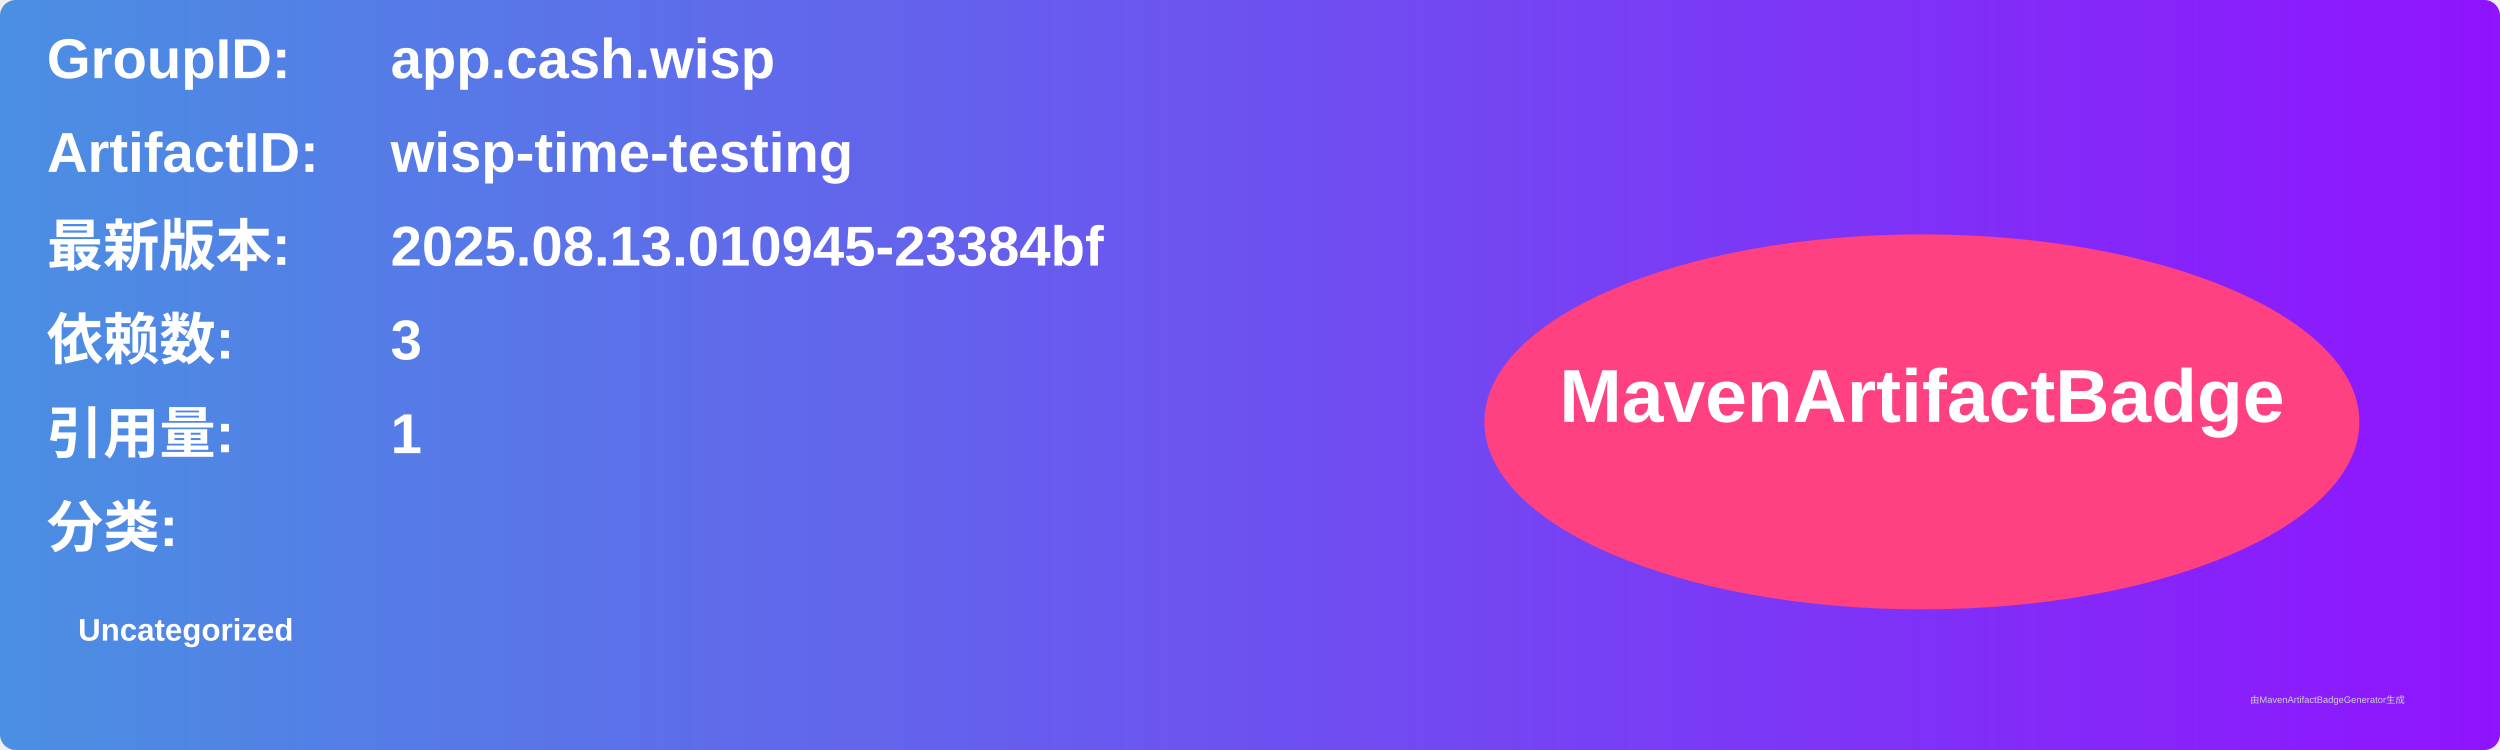
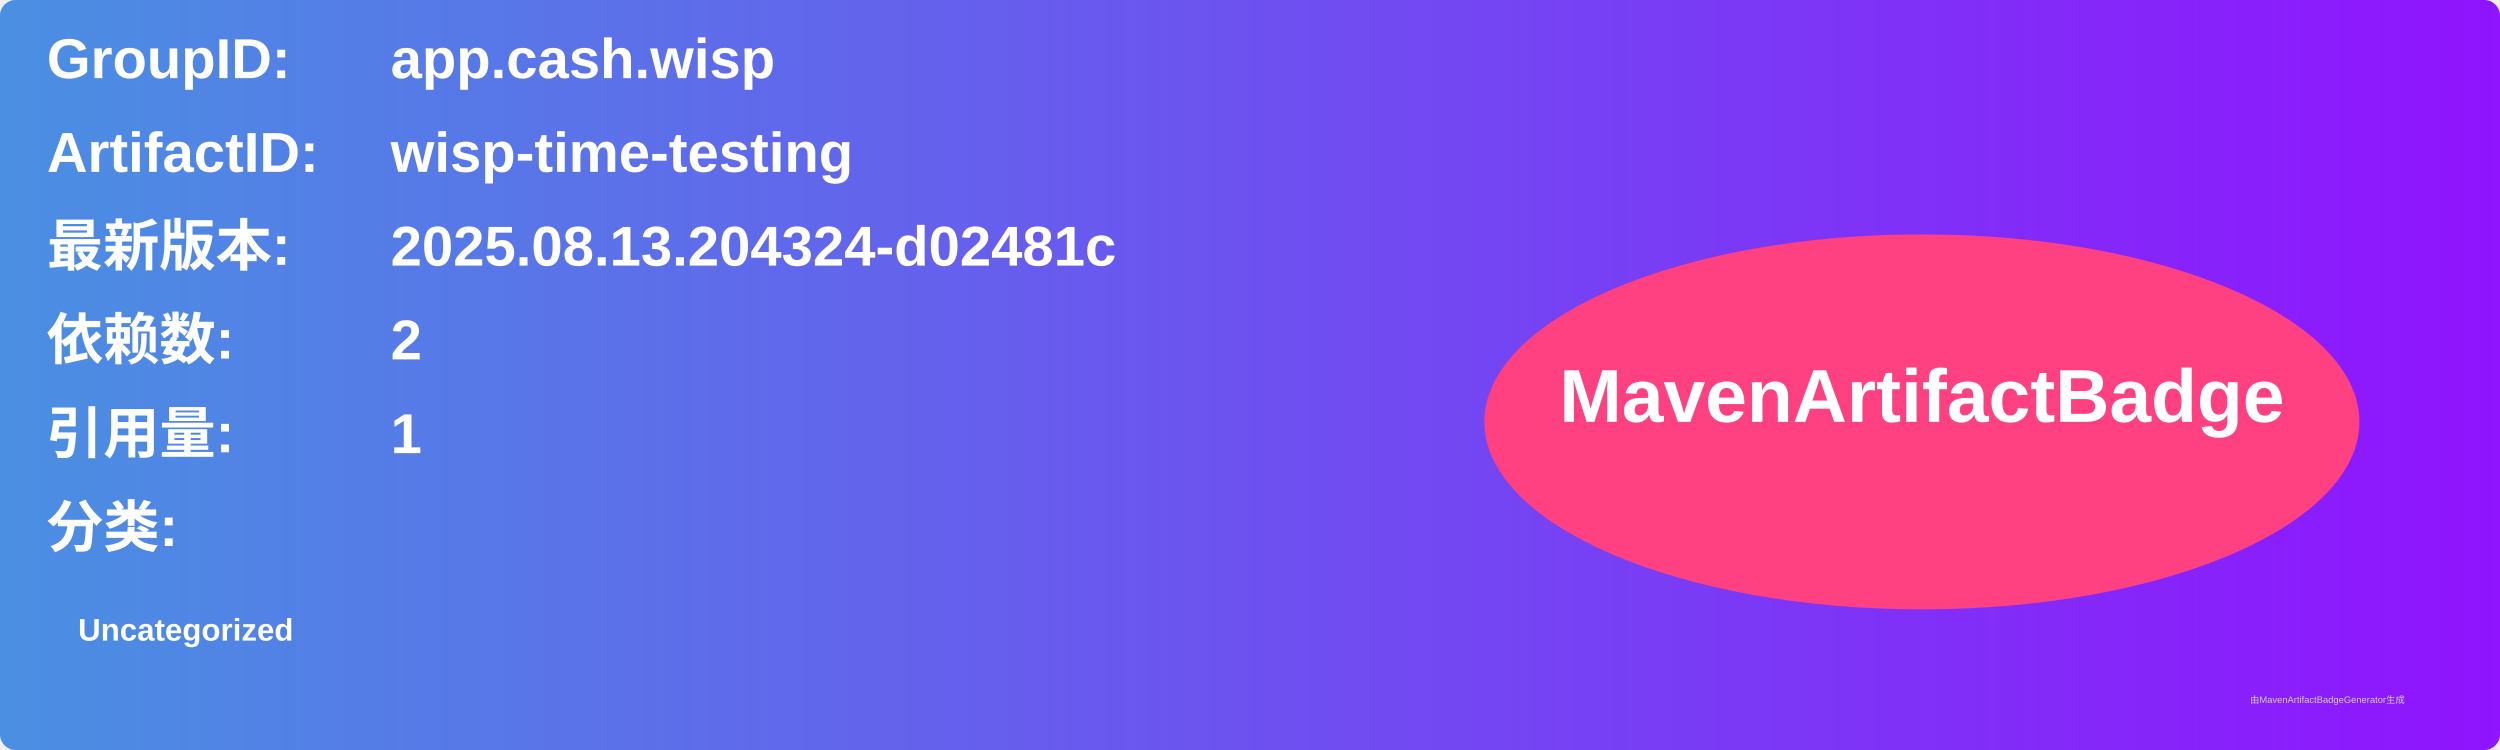
<svg xmlns="http://www.w3.org/2000/svg" width="800" height="240" viewBox="0 0 800 240">
  <linearGradient id="grad" x1="0%" y1="0%" x2="100%" y2="0%">
    <stop offset="0%" stop-color="#4a90e2" />
    <stop offset="100%" stop-color="#9013fe" />
  </linearGradient>
  <rect width="100%" height="100%" rx="5" ry="5" fill="url(#grad)" />
  <g transform="translate(15, 15)">
    <text x="0" y="10" font-family="Arial" font-size="18" fill="white" font-weight="bold" width="260">GroupID:</text>
    <text x="110" y="10" font-family="Arial" font-size="18" fill="white" font-weight="bold" width="460">app.cash.wisp</text>
    <text x="0" y="40" font-family="Arial" font-size="18" fill="white" font-weight="bold" width="260">ArtifactID:</text>
    <text x="110" y="40" font-family="Arial" font-size="18" fill="white" font-weight="bold" width="460">wisp-time-testing</text>
    <text x="0" y="70" font-family="Arial" font-size="18" fill="white" font-weight="bold">最新版本:</text>
    <text x="110" y="70" font-family="Arial" font-size="18" fill="white" font-weight="bold">
-       <tspan font-weight="bold">2025.08.13.010945-23384bf</tspan>
+       <tspan font-weight="bold">2025.08.13.204324-d02481c</tspan>
    </text>
    <text x="0" y="100" font-family="Arial" font-size="18" fill="white" font-weight="bold">依赖数: </text>
    <text x="110" y="100" font-family="Arial" font-size="18" fill="white">
-       <tspan font-weight="bold">3</tspan>
+       <tspan font-weight="bold">2</tspan>
    </text>
    <text x="0" y="130" font-family="Arial" font-size="18" fill="white" font-weight="bold">引用量: </text>
    <text x="110" y="130" font-family="Arial" font-size="18" fill="white">
      <tspan font-weight="bold">1</tspan>
    </text>
    <text x="0" y="160" font-family="Arial" font-size="18" fill="white" font-weight="bold">分类:</text>
    <text x="10" y="190" font-family="Arial" font-size="10" fill="white">
      <tspan font-weight="bold">Uncategorized</tspan>
    </text>
    <ellipse cx="600" cy="120" rx="140" ry="60" fill="#ff4081" />
    <text x="600" y="120" text-anchor="middle" font-family="Arial" font-size="24" fill="white" font-weight="bold">MavenArtifactBadge</text>
  </g>
  <text x="720" y="225" font-family="Arial" font-size="3" fill="#d0d0d0">由MavenArtifactBadgeGenerator生成</text>
</svg>
